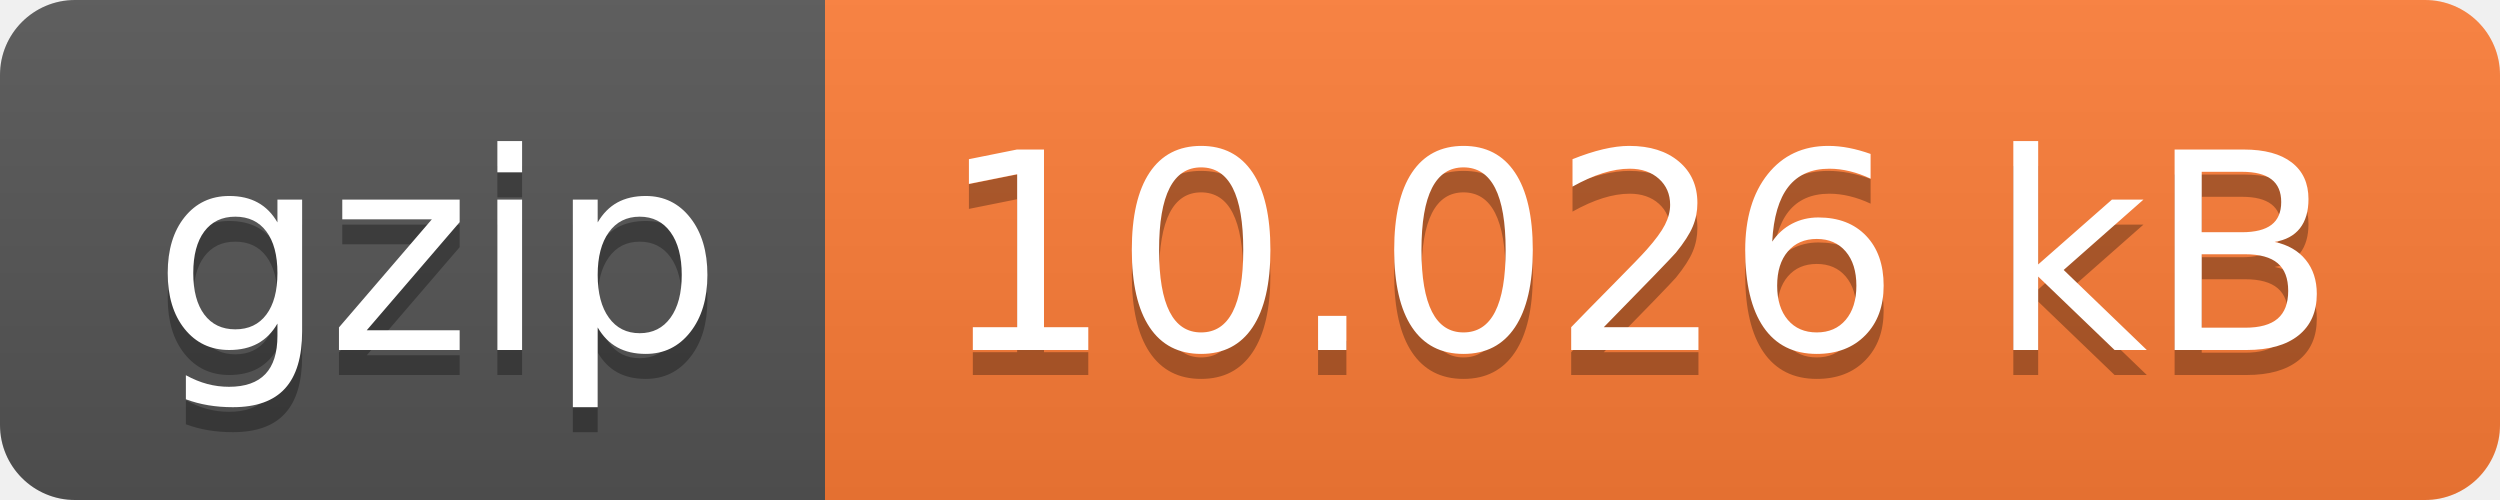
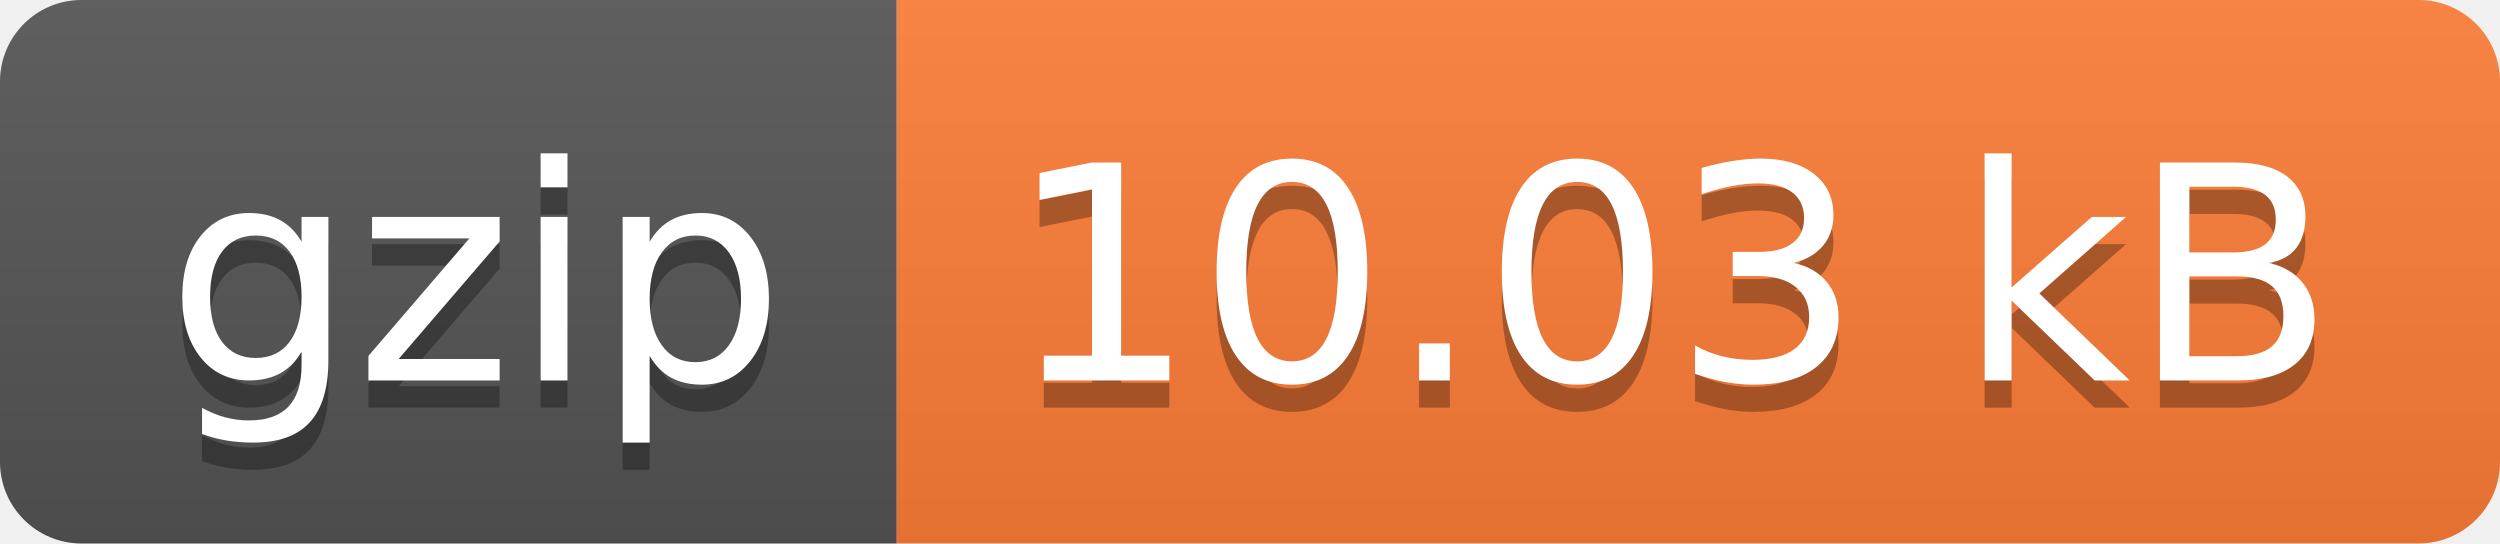
- <svg xmlns="http://www.w3.org/2000/svg" width="100" height="20" role="img" aria-label="gzip: 10.026 kB">
+ <svg xmlns="http://www.w3.org/2000/svg" width="92" height="20" role="img" aria-label="gzip: 10.03 kB">
  <linearGradient id="s" x2="0" y2="100%">
    <stop offset="0" stop-color="#bbb" stop-opacity=".1" />
    <stop offset="1" stop-opacity=".1" />
  </linearGradient>
  <clipPath id="r">
-     <rect width="100" height="20" rx="3" fill="#fff" />
+     <rect width="92" height="20" rx="3" fill="#fff" />
  </clipPath>
  <g clip-path="url(#r)">
    <rect width="33" height="20" fill="#555" />
-     <rect x="33" width="67" height="20" fill="#fe7d37" />
-     <rect width="100" height="20" fill="url(#s)" />
+     <rect x="33" width="59" height="20" fill="#fe7d37" />
+     <rect width="92" height="20" fill="url(#s)" />
  </g>
  <g fill="#fff" text-anchor="middle" font-family="Verdana,Geneva,DejaVu Sans,sans-serif" text-rendering="geometricPrecision" font-size="110">
    <text aria-hidden="true" x="175" y="150" fill="#010101" fill-opacity=".3" transform="scale(.1)" textLength="230">gzip</text>
    <text x="175" y="140" transform="scale(.1)" fill="#fff" textLength="230">gzip</text>
-     <text aria-hidden="true" x="655" y="150" fill="#010101" fill-opacity=".3" transform="scale(.1)" textLength="570">10.026 kB</text>
-     <text x="655" y="140" transform="scale(.1)" fill="#fff" textLength="570">10.026 kB</text>
+     <text aria-hidden="true" x="615" y="150" fill="#010101" fill-opacity=".3" transform="scale(.1)" textLength="490">10.03 kB</text>
+     <text x="615" y="140" transform="scale(.1)" fill="#fff" textLength="490">10.03 kB</text>
  </g>
</svg>
